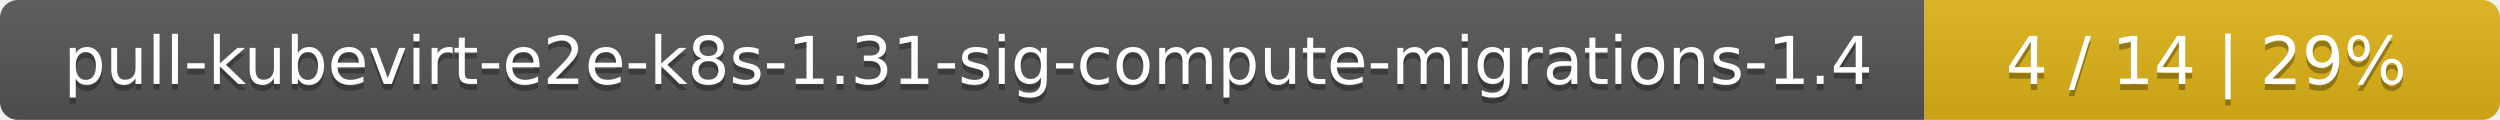
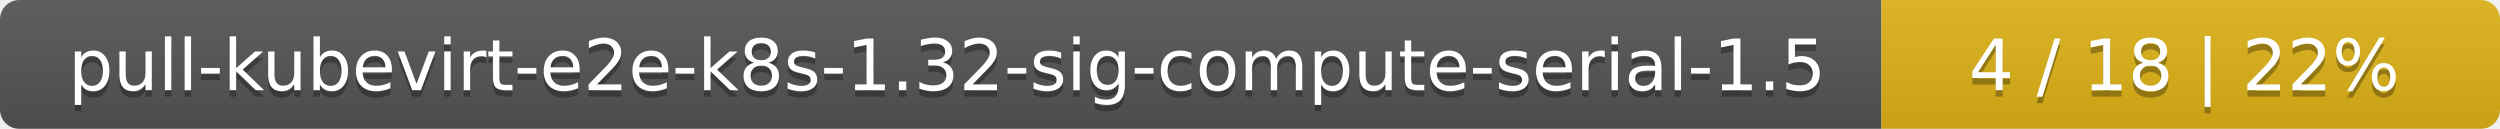
- <svg xmlns="http://www.w3.org/2000/svg" width="417" height="20">
+ <svg xmlns="http://www.w3.org/2000/svg" width="388" height="20">
  <linearGradient id="smooth" x2="0" y2="100%">
    <stop offset="0" stop-color="#bbb" stop-opacity=".1" />
    <stop offset="1" stop-opacity=".1" />
  </linearGradient>
  <mask id="round">
-     <rect width="417" height="20" rx="3" fill="#fff" />
+     <rect width="388" height="20" rx="3" fill="#fff" />
  </mask>
  <g mask="url(#round)">
-     <rect width="321" height="20" fill="#555" />
-     <rect x="321" width="96" height="20" fill="#dfb317" />
-     <rect width="417" height="20" fill="url(#smooth)" />
+     <rect width="292" height="20" fill="#555" />
+     <rect x="292" width="96" height="20" fill="#dfb317" />
+     <rect width="388" height="20" fill="url(#smooth)" />
  </g>
  <g fill="#fff" text-anchor="middle" font-family="DejaVu Sans,Verdana,Geneva,sans-serif" font-size="11">
-     <text x="161.5" y="15" fill="#010101" fill-opacity=".3">pull-kubevirt-e2e-k8s-1.31-sig-compute-migrations-1.4</text>
-     <text x="161.5" y="14">pull-kubevirt-e2e-k8s-1.31-sig-compute-migrations-1.4</text>
-     <text x="368" y="15" fill="#010101" fill-opacity=".3">4 / 14    |    29%</text>
-     <text x="368" y="14">4 / 14    |    29%</text>
+     <text x="147" y="15" fill="#010101" fill-opacity=".3">pull-kubevirt-e2e-k8s-1.32-sig-compute-serial-1.5</text>
+     <text x="147" y="14">pull-kubevirt-e2e-k8s-1.32-sig-compute-serial-1.5</text>
+     <text x="339" y="15" fill="#010101" fill-opacity=".3">4 / 18    |    22%</text>
+     <text x="339" y="14">4 / 18    |    22%</text>
  </g>
</svg>
